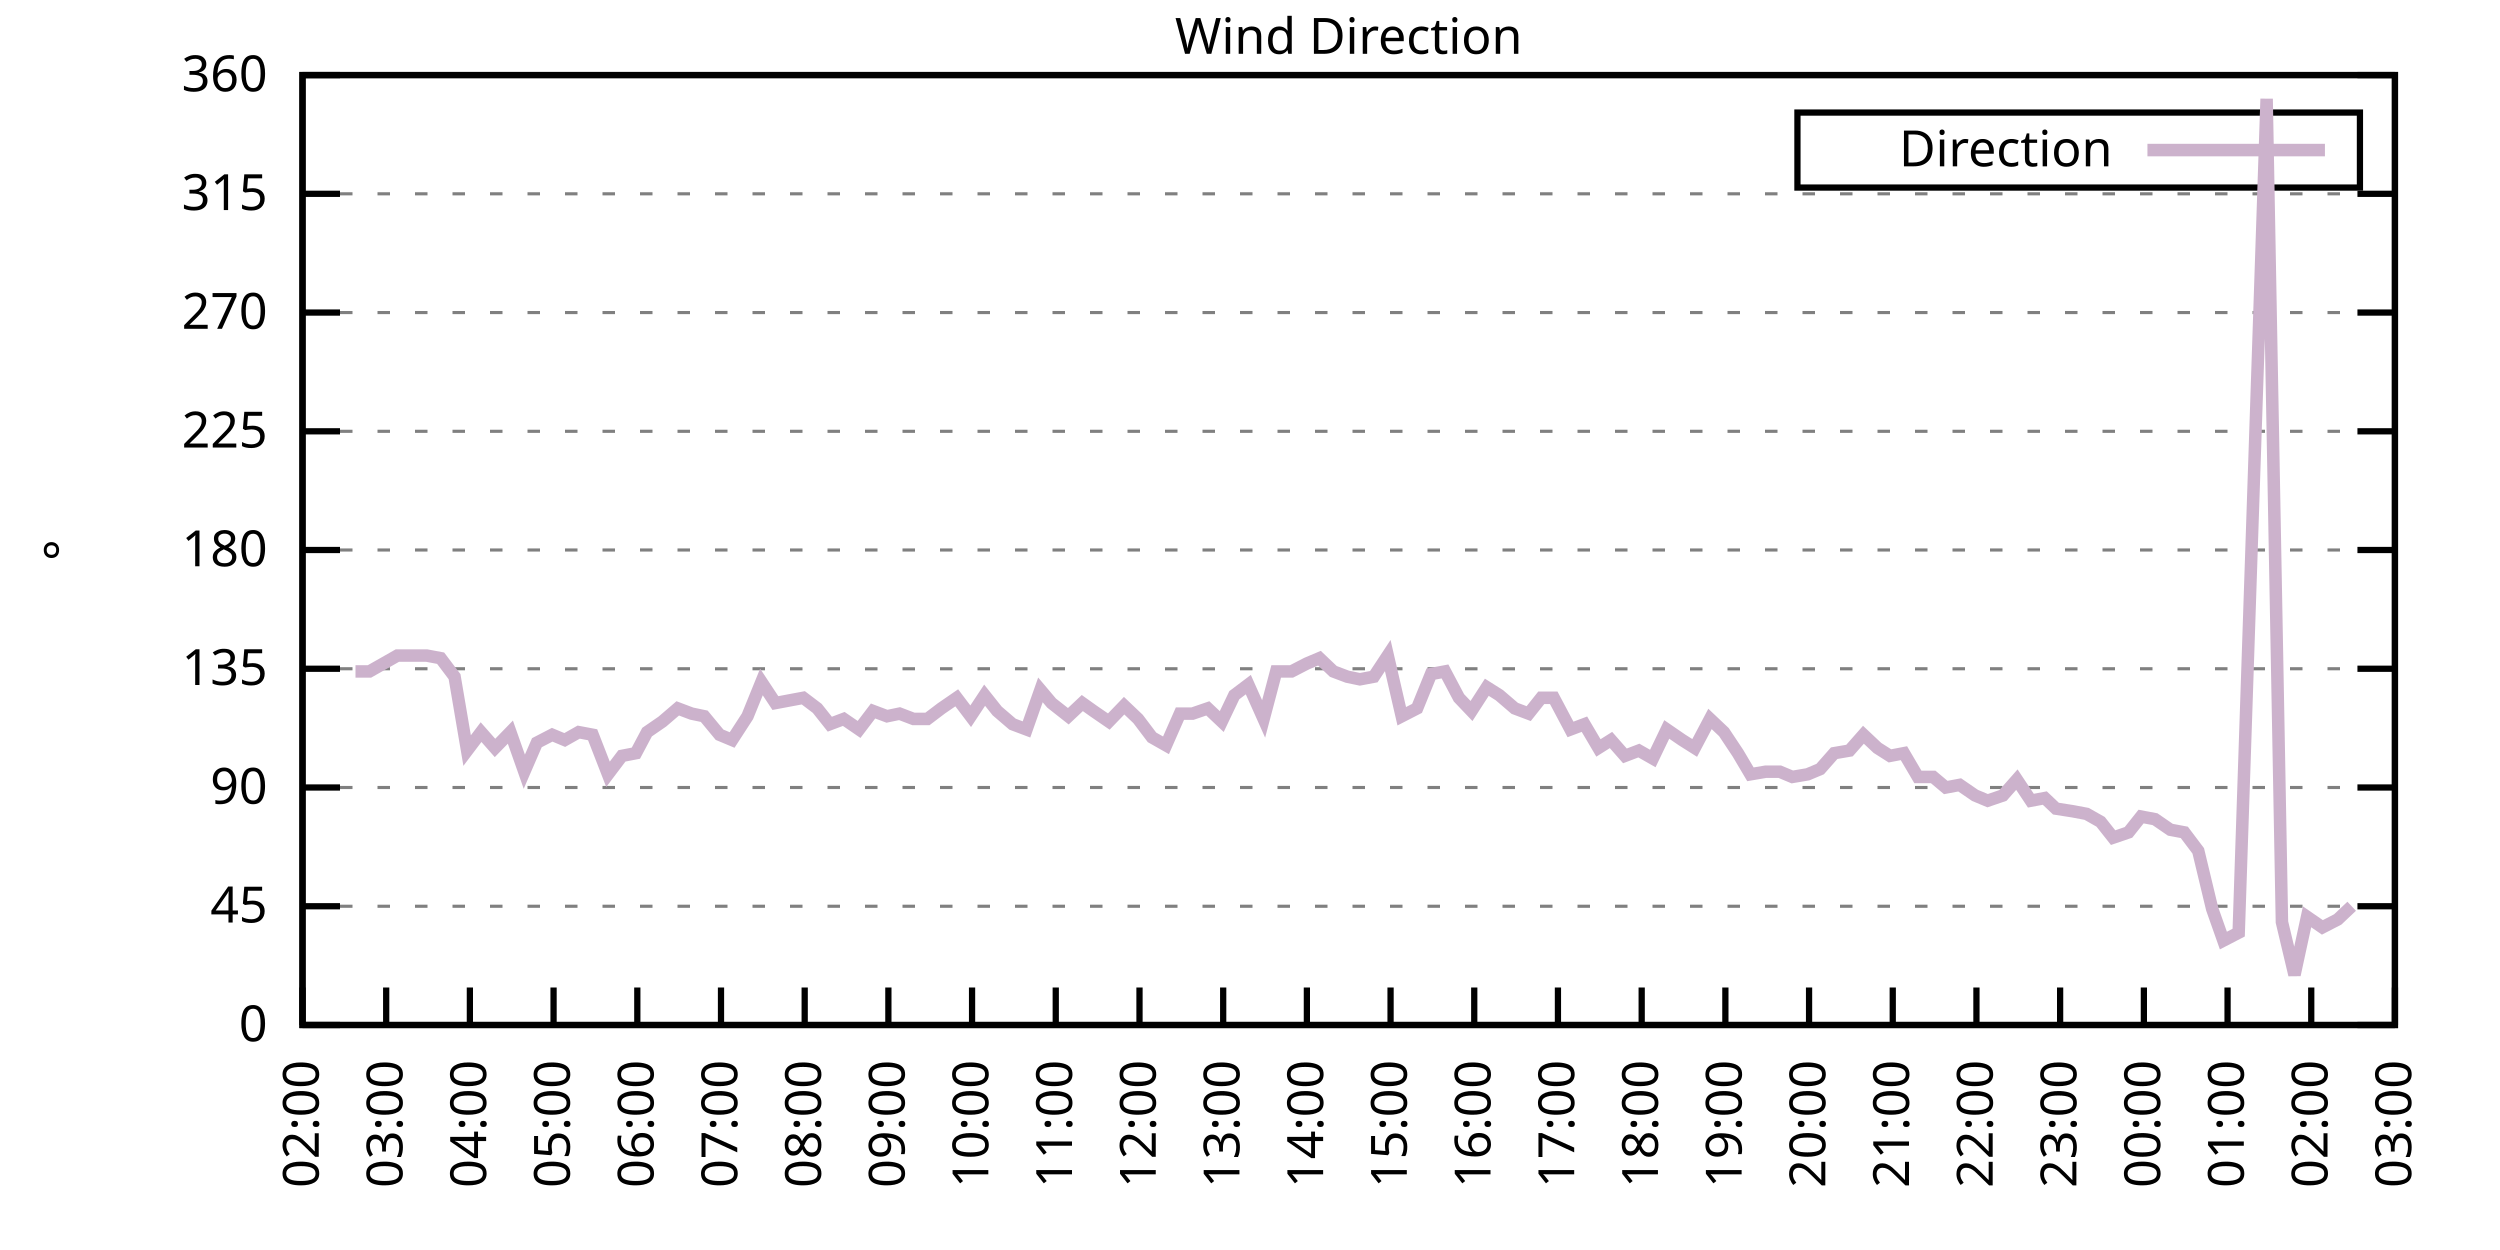
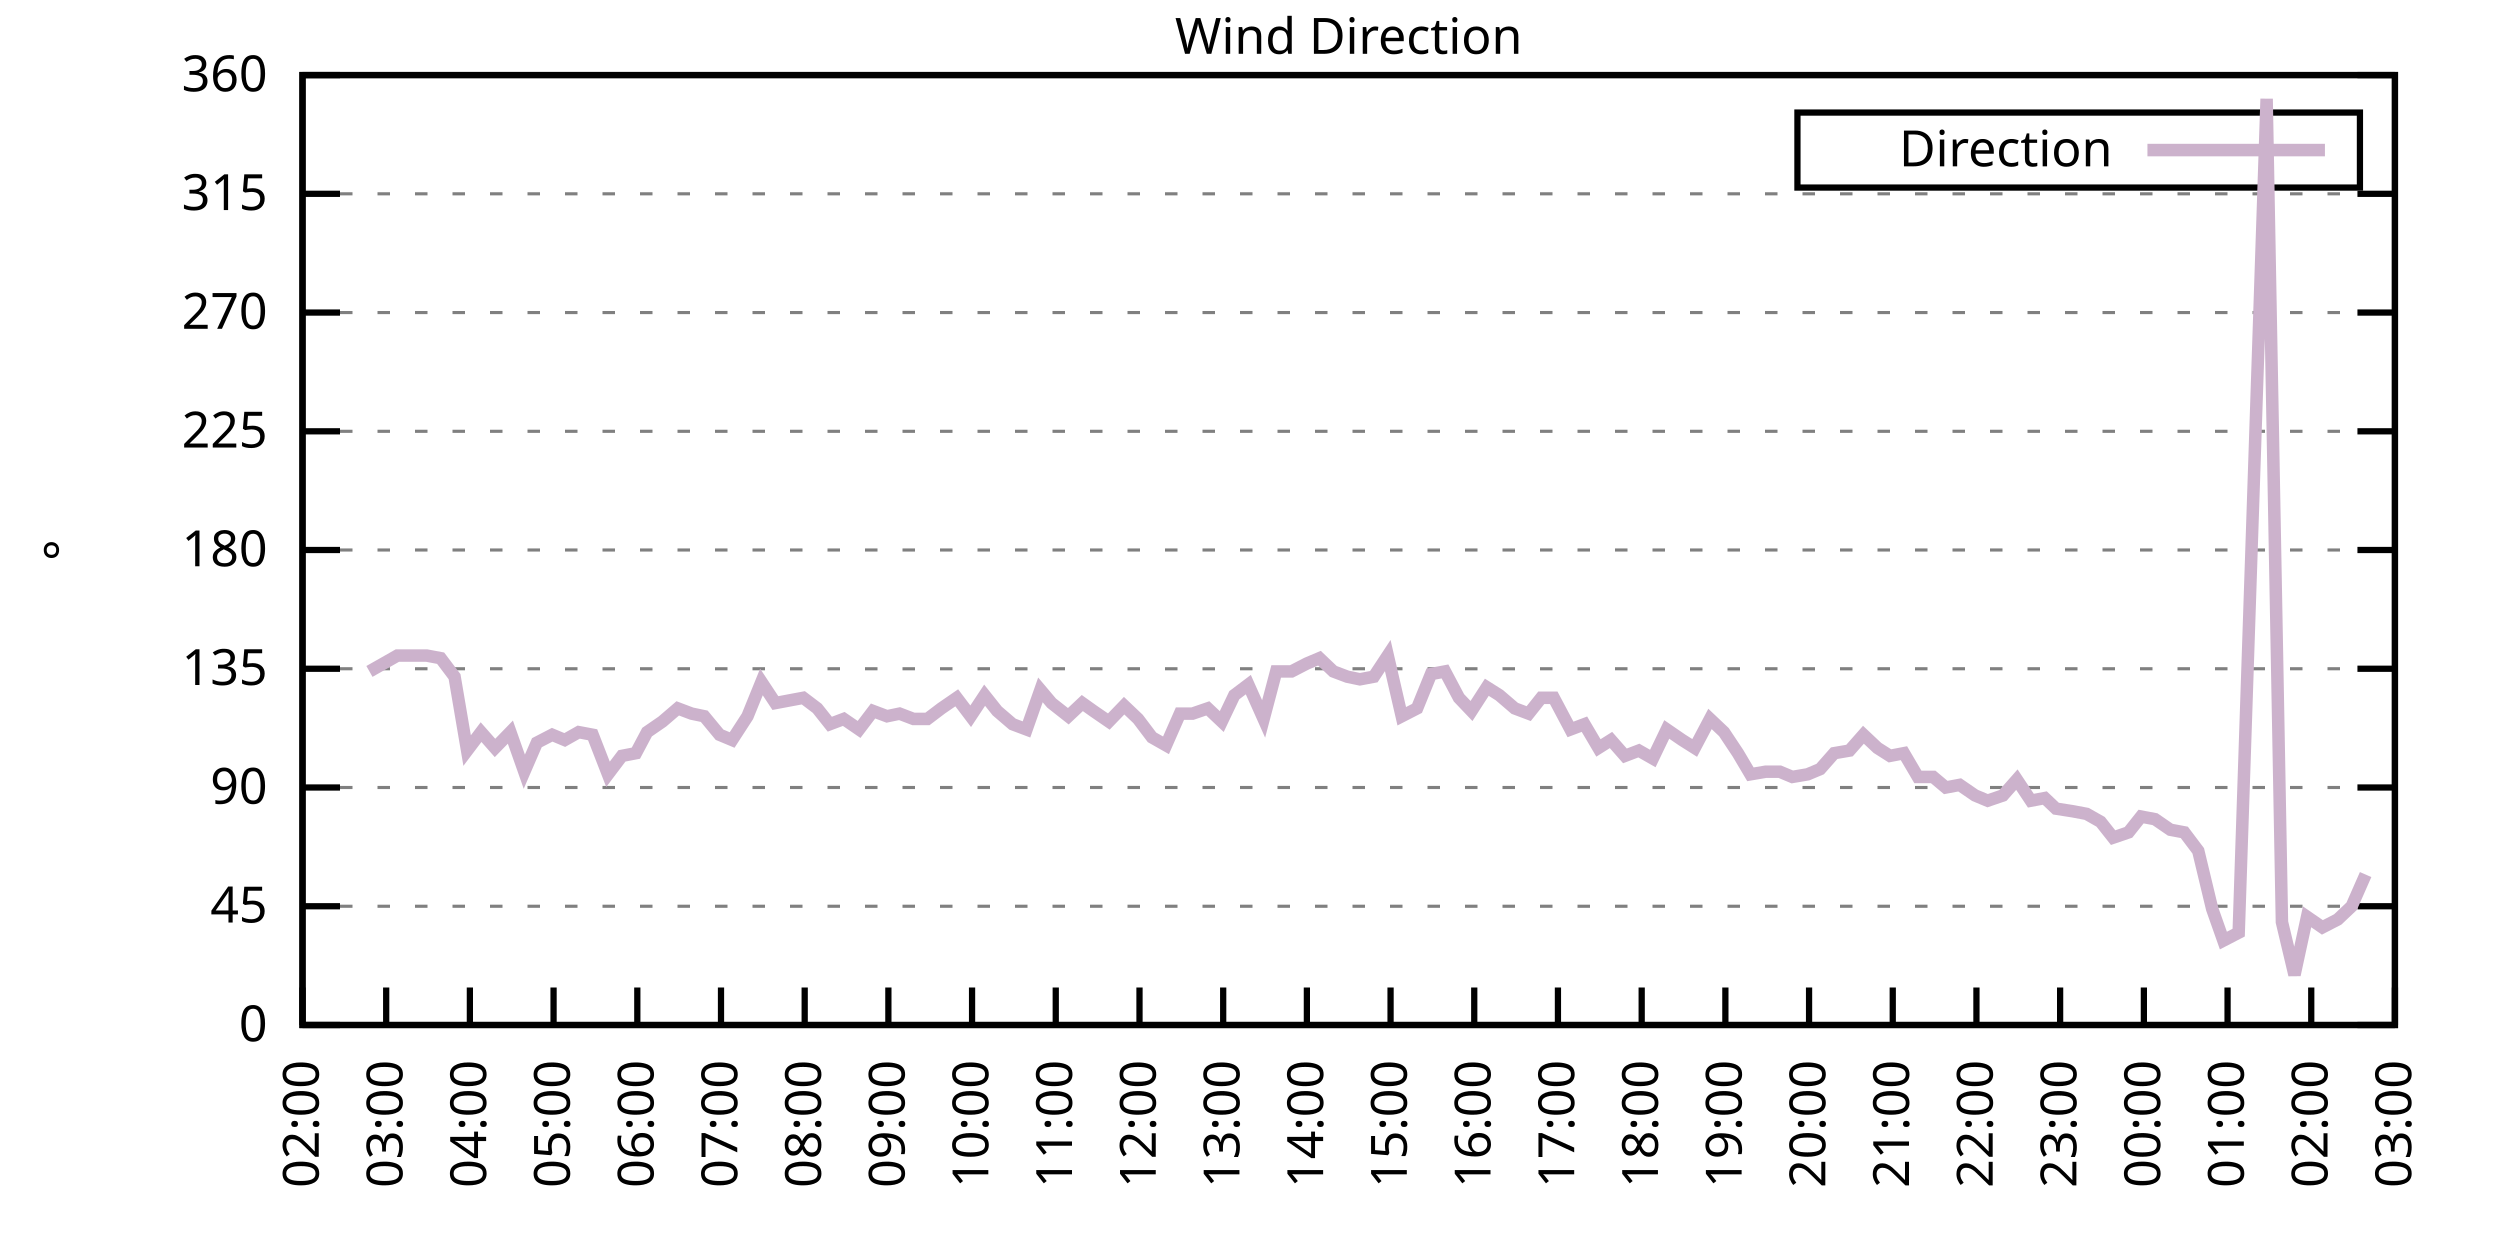
<svg xmlns="http://www.w3.org/2000/svg" xmlns:xlink="http://www.w3.org/1999/xlink" width="400" height="200" viewBox="0 0 400 200">
  <g id="gnuplot_canvas">
    <rect x="0" y="0" width="400" height="200" fill="none" />
    <defs>
      <circle id="gpDot" r="0.5" stroke-width="0.5" stroke="currentColor" />
      <path id="gpPt0" stroke-width="0.333" stroke="currentColor" d="M-1,0 h2 M0,-1 v2" />
      <path id="gpPt1" stroke-width="0.333" stroke="currentColor" d="M-1,-1 L1,1 M1,-1 L-1,1" />
      <path id="gpPt2" stroke-width="0.333" stroke="currentColor" d="M-1,0 L1,0 M0,-1 L0,1 M-1,-1 L1,1 M-1,1 L1,-1" />
      <rect id="gpPt3" stroke-width="0.333" stroke="currentColor" x="-1" y="-1" width="2" height="2" />
      <rect id="gpPt4" stroke-width="0.333" stroke="currentColor" fill="currentColor" x="-1" y="-1" width="2" height="2" />
      <circle id="gpPt5" stroke-width="0.333" stroke="currentColor" cx="0" cy="0" r="1" />
      <use xlink:href="#gpPt5" id="gpPt6" fill="currentColor" stroke="none" />
      <path id="gpPt7" stroke-width="0.333" stroke="currentColor" d="M0,-1.33 L-1.33,0.67 L1.33,0.67 z" />
      <use xlink:href="#gpPt7" id="gpPt8" fill="currentColor" stroke="none" />
      <use xlink:href="#gpPt7" id="gpPt9" stroke="currentColor" transform="rotate(180)" />
      <use xlink:href="#gpPt9" id="gpPt10" fill="currentColor" stroke="none" />
      <use xlink:href="#gpPt3" id="gpPt11" stroke="currentColor" transform="rotate(45)" />
      <use xlink:href="#gpPt11" id="gpPt12" fill="currentColor" stroke="none" />
      <path id="gpPt13" stroke-width="0.333" stroke="currentColor" d="M0,1.330 L1.265,0.411 L0.782,-1.067 L-0.782,-1.076 L-1.265,0.411 z" />
      <use xlink:href="#gpPt13" id="gpPt14" fill="currentColor" stroke="none" />
      <filter id="textbox" filterUnits="objectBoundingBox" x="0" y="0" height="1" width="1">
        <feFlood flood-color="white" flood-opacity="1" result="bgnd" />
        <feComposite in="SourceGraphic" in2="bgnd" operator="atop" />
      </filter>
      <filter id="greybox" filterUnits="objectBoundingBox" x="0" y="0" height="1" width="1">
        <feFlood flood-color="lightgrey" flood-opacity="1" result="grey" />
        <feComposite in="SourceGraphic" in2="grey" operator="atop" />
      </filter>
    </defs>
    <g fill="none" color="white" stroke="currentColor" stroke-width="1.00" stroke-linecap="butt" stroke-linejoin="miter">
</g>
    <g fill="none" color="black" stroke="currentColor" stroke-width="1.00" stroke-linecap="butt" stroke-linejoin="miter">
      <g stroke="none" shape-rendering="crispEdges">
        <polygon fill="rgb(255, 255, 255)" points="48.40,164.00 383.18,164.00 383.18,12.02 48.40,12.02 " />
      </g>
    </g>
    <g fill="none" color="black" stroke="currentColor" stroke-width="1.00" stroke-linecap="butt" stroke-linejoin="miter">
</g>
    <g fill="none" color="black" stroke="black" stroke-width="0.50" stroke-linecap="butt" stroke-linejoin="miter">
</g>
    <g fill="none" color="gray" stroke="currentColor" stroke-width="0.50" stroke-linecap="butt" stroke-linejoin="miter">
      <path stroke="gray" stroke-dasharray="2,4" class="gridline" d="M48.40,164.00 L383.19,164.00  " />
    </g>
    <g fill="none" color="gray" stroke="gray" stroke-width="1.00" stroke-linecap="butt" stroke-linejoin="miter">
</g>
    <g fill="none" color="black" stroke="currentColor" stroke-width="1.00" stroke-linecap="butt" stroke-linejoin="miter">
      <path stroke="black" d="M48.40,164.00 L54.40,164.00 M383.19,164.00 L377.19,164.00  " />
      <g transform="translate(42.80,166.60)" stroke="none" fill="black" font-family="Sans" font-size="8.00" text-anchor="end">
        <text>
          <tspan font-family="Sans"> 0</tspan>
        </text>
      </g>
    </g>
    <g fill="none" color="black" stroke="currentColor" stroke-width="1.00" stroke-linecap="butt" stroke-linejoin="miter">
</g>
    <g fill="none" color="black" stroke="black" stroke-width="0.50" stroke-linecap="butt" stroke-linejoin="miter">
</g>
    <g fill="none" color="gray" stroke="currentColor" stroke-width="0.50" stroke-linecap="butt" stroke-linejoin="miter">
      <path stroke="gray" stroke-dasharray="2,4" class="gridline" d="M48.40,145.00 L383.19,145.00  " />
    </g>
    <g fill="none" color="gray" stroke="gray" stroke-width="1.00" stroke-linecap="butt" stroke-linejoin="miter">
</g>
    <g fill="none" color="black" stroke="currentColor" stroke-width="1.00" stroke-linecap="butt" stroke-linejoin="miter">
      <path stroke="black" d="M48.40,145.00 L54.40,145.00 M383.19,145.00 L377.19,145.00  " />
      <g transform="translate(42.80,147.60)" stroke="none" fill="black" font-family="Sans" font-size="8.00" text-anchor="end">
        <text>
          <tspan font-family="Sans"> 45</tspan>
        </text>
      </g>
    </g>
    <g fill="none" color="black" stroke="currentColor" stroke-width="1.00" stroke-linecap="butt" stroke-linejoin="miter">
</g>
    <g fill="none" color="black" stroke="black" stroke-width="0.50" stroke-linecap="butt" stroke-linejoin="miter">
</g>
    <g fill="none" color="gray" stroke="currentColor" stroke-width="0.50" stroke-linecap="butt" stroke-linejoin="miter">
      <path stroke="gray" stroke-dasharray="2,4" class="gridline" d="M48.40,126.00 L383.19,126.00  " />
    </g>
    <g fill="none" color="gray" stroke="gray" stroke-width="1.00" stroke-linecap="butt" stroke-linejoin="miter">
</g>
    <g fill="none" color="black" stroke="currentColor" stroke-width="1.00" stroke-linecap="butt" stroke-linejoin="miter">
      <path stroke="black" d="M48.40,126.00 L54.40,126.00 M383.19,126.00 L377.19,126.00  " />
      <g transform="translate(42.80,128.60)" stroke="none" fill="black" font-family="Sans" font-size="8.00" text-anchor="end">
        <text>
          <tspan font-family="Sans"> 90</tspan>
        </text>
      </g>
    </g>
    <g fill="none" color="black" stroke="currentColor" stroke-width="1.00" stroke-linecap="butt" stroke-linejoin="miter">
</g>
    <g fill="none" color="black" stroke="black" stroke-width="0.50" stroke-linecap="butt" stroke-linejoin="miter">
</g>
    <g fill="none" color="gray" stroke="currentColor" stroke-width="0.50" stroke-linecap="butt" stroke-linejoin="miter">
      <path stroke="gray" stroke-dasharray="2,4" class="gridline" d="M48.40,107.00 L383.19,107.00  " />
    </g>
    <g fill="none" color="gray" stroke="gray" stroke-width="1.00" stroke-linecap="butt" stroke-linejoin="miter">
</g>
    <g fill="none" color="black" stroke="currentColor" stroke-width="1.00" stroke-linecap="butt" stroke-linejoin="miter">
      <path stroke="black" d="M48.40,107.00 L54.40,107.00 M383.19,107.00 L377.19,107.00  " />
      <g transform="translate(42.80,109.60)" stroke="none" fill="black" font-family="Sans" font-size="8.00" text-anchor="end">
        <text>
          <tspan font-family="Sans"> 135</tspan>
        </text>
      </g>
    </g>
    <g fill="none" color="black" stroke="currentColor" stroke-width="1.00" stroke-linecap="butt" stroke-linejoin="miter">
</g>
    <g fill="none" color="black" stroke="black" stroke-width="0.50" stroke-linecap="butt" stroke-linejoin="miter">
</g>
    <g fill="none" color="gray" stroke="currentColor" stroke-width="0.50" stroke-linecap="butt" stroke-linejoin="miter">
      <path stroke="gray" stroke-dasharray="2,4" class="gridline" d="M48.40,88.00 L383.19,88.00  " />
    </g>
    <g fill="none" color="gray" stroke="gray" stroke-width="1.00" stroke-linecap="butt" stroke-linejoin="miter">
</g>
    <g fill="none" color="black" stroke="currentColor" stroke-width="1.00" stroke-linecap="butt" stroke-linejoin="miter">
      <path stroke="black" d="M48.40,88.00 L54.40,88.00 M383.19,88.00 L377.19,88.00  " />
      <g transform="translate(42.80,90.60)" stroke="none" fill="black" font-family="Sans" font-size="8.00" text-anchor="end">
        <text>
          <tspan font-family="Sans"> 180</tspan>
        </text>
      </g>
    </g>
    <g fill="none" color="black" stroke="currentColor" stroke-width="1.00" stroke-linecap="butt" stroke-linejoin="miter">
</g>
    <g fill="none" color="black" stroke="black" stroke-width="0.50" stroke-linecap="butt" stroke-linejoin="miter">
</g>
    <g fill="none" color="gray" stroke="currentColor" stroke-width="0.50" stroke-linecap="butt" stroke-linejoin="miter">
      <path stroke="gray" stroke-dasharray="2,4" class="gridline" d="M48.40,69.01 L383.19,69.01  " />
    </g>
    <g fill="none" color="gray" stroke="gray" stroke-width="1.00" stroke-linecap="butt" stroke-linejoin="miter">
</g>
    <g fill="none" color="black" stroke="currentColor" stroke-width="1.00" stroke-linecap="butt" stroke-linejoin="miter">
      <path stroke="black" d="M48.40,69.01 L54.40,69.01 M383.19,69.01 L377.19,69.01  " />
      <g transform="translate(42.80,71.61)" stroke="none" fill="black" font-family="Sans" font-size="8.00" text-anchor="end">
        <text>
          <tspan font-family="Sans"> 225</tspan>
        </text>
      </g>
    </g>
    <g fill="none" color="black" stroke="currentColor" stroke-width="1.00" stroke-linecap="butt" stroke-linejoin="miter">
</g>
    <g fill="none" color="black" stroke="black" stroke-width="0.50" stroke-linecap="butt" stroke-linejoin="miter">
</g>
    <g fill="none" color="gray" stroke="currentColor" stroke-width="0.50" stroke-linecap="butt" stroke-linejoin="miter">
      <path stroke="gray" stroke-dasharray="2,4" class="gridline" d="M48.40,50.01 L383.19,50.01  " />
    </g>
    <g fill="none" color="gray" stroke="gray" stroke-width="1.00" stroke-linecap="butt" stroke-linejoin="miter">
</g>
    <g fill="none" color="black" stroke="currentColor" stroke-width="1.00" stroke-linecap="butt" stroke-linejoin="miter">
      <path stroke="black" d="M48.40,50.01 L54.40,50.01 M383.19,50.01 L377.19,50.01  " />
      <g transform="translate(42.80,52.61)" stroke="none" fill="black" font-family="Sans" font-size="8.00" text-anchor="end">
        <text>
          <tspan font-family="Sans"> 270</tspan>
        </text>
      </g>
    </g>
    <g fill="none" color="black" stroke="currentColor" stroke-width="1.00" stroke-linecap="butt" stroke-linejoin="miter">
</g>
    <g fill="none" color="black" stroke="black" stroke-width="0.50" stroke-linecap="butt" stroke-linejoin="miter">
</g>
    <g fill="none" color="gray" stroke="currentColor" stroke-width="0.50" stroke-linecap="butt" stroke-linejoin="miter">
      <path stroke="gray" stroke-dasharray="2,4" class="gridline" d="M48.40,31.01 L383.19,31.01  " />
    </g>
    <g fill="none" color="gray" stroke="gray" stroke-width="1.00" stroke-linecap="butt" stroke-linejoin="miter">
</g>
    <g fill="none" color="black" stroke="currentColor" stroke-width="1.00" stroke-linecap="butt" stroke-linejoin="miter">
      <path stroke="black" d="M48.40,31.01 L54.40,31.01 M383.19,31.01 L377.19,31.01  " />
      <g transform="translate(42.80,33.61)" stroke="none" fill="black" font-family="Sans" font-size="8.00" text-anchor="end">
        <text>
          <tspan font-family="Sans"> 315</tspan>
        </text>
      </g>
    </g>
    <g fill="none" color="black" stroke="currentColor" stroke-width="1.00" stroke-linecap="butt" stroke-linejoin="miter">
</g>
    <g fill="none" color="black" stroke="black" stroke-width="0.50" stroke-linecap="butt" stroke-linejoin="miter">
</g>
    <g fill="none" color="gray" stroke="currentColor" stroke-width="0.50" stroke-linecap="butt" stroke-linejoin="miter">
      <path stroke="gray" stroke-dasharray="2,4" class="gridline" d="M48.40,12.01 L383.19,12.01  " />
    </g>
    <g fill="none" color="gray" stroke="gray" stroke-width="1.00" stroke-linecap="butt" stroke-linejoin="miter">
</g>
    <g fill="none" color="black" stroke="currentColor" stroke-width="1.00" stroke-linecap="butt" stroke-linejoin="miter">
      <path stroke="black" d="M48.40,12.01 L54.40,12.01 M383.19,12.01 L377.19,12.01  " />
      <g transform="translate(42.80,14.61)" stroke="none" fill="black" font-family="Sans" font-size="8.00" text-anchor="end">
        <text>
          <tspan font-family="Sans"> 360</tspan>
        </text>
      </g>
    </g>
    <g fill="none" color="black" stroke="currentColor" stroke-width="1.00" stroke-linecap="butt" stroke-linejoin="miter">
      <path stroke="black" d="M48.40,164.00 L48.40,158.00  " />
      <g transform="translate(51.00,169.60) rotate(270.00)" stroke="none" fill="black" font-family="Sans" font-size="8.00" text-anchor="end">
        <text>
          <tspan font-family="Sans">02:00</tspan>
        </text>
      </g>
    </g>
    <g fill="none" color="black" stroke="currentColor" stroke-width="1.00" stroke-linecap="butt" stroke-linejoin="miter">
      <path stroke="black" d="M61.79,164.00 L61.79,158.00  " />
      <g transform="translate(64.39,169.60) rotate(270.00)" stroke="none" fill="black" font-family="Sans" font-size="8.00" text-anchor="end">
        <text>
          <tspan font-family="Sans">03:00</tspan>
        </text>
      </g>
    </g>
    <g fill="none" color="black" stroke="currentColor" stroke-width="1.00" stroke-linecap="butt" stroke-linejoin="miter">
      <path stroke="black" d="M75.18,164.00 L75.18,158.00  " />
      <g transform="translate(77.78,169.60) rotate(270.00)" stroke="none" fill="black" font-family="Sans" font-size="8.00" text-anchor="end">
        <text>
          <tspan font-family="Sans">04:00</tspan>
        </text>
      </g>
    </g>
    <g fill="none" color="black" stroke="currentColor" stroke-width="1.00" stroke-linecap="butt" stroke-linejoin="miter">
      <path stroke="black" d="M88.57,164.00 L88.57,158.00  " />
      <g transform="translate(91.17,169.60) rotate(270.00)" stroke="none" fill="black" font-family="Sans" font-size="8.00" text-anchor="end">
        <text>
          <tspan font-family="Sans">05:00</tspan>
        </text>
      </g>
    </g>
    <g fill="none" color="black" stroke="currentColor" stroke-width="1.00" stroke-linecap="butt" stroke-linejoin="miter">
      <path stroke="black" d="M101.97,164.00 L101.97,158.00  " />
      <g transform="translate(104.57,169.60) rotate(270.00)" stroke="none" fill="black" font-family="Sans" font-size="8.00" text-anchor="end">
        <text>
          <tspan font-family="Sans">06:00</tspan>
        </text>
      </g>
    </g>
    <g fill="none" color="black" stroke="currentColor" stroke-width="1.00" stroke-linecap="butt" stroke-linejoin="miter">
      <path stroke="black" d="M115.36,164.00 L115.36,158.00  " />
      <g transform="translate(117.96,169.60) rotate(270.00)" stroke="none" fill="black" font-family="Sans" font-size="8.00" text-anchor="end">
        <text>
          <tspan font-family="Sans">07:00</tspan>
        </text>
      </g>
    </g>
    <g fill="none" color="black" stroke="currentColor" stroke-width="1.00" stroke-linecap="butt" stroke-linejoin="miter">
      <path stroke="black" d="M128.75,164.00 L128.75,158.00  " />
      <g transform="translate(131.35,169.60) rotate(270.00)" stroke="none" fill="black" font-family="Sans" font-size="8.00" text-anchor="end">
        <text>
          <tspan font-family="Sans">08:00</tspan>
        </text>
      </g>
    </g>
    <g fill="none" color="black" stroke="currentColor" stroke-width="1.00" stroke-linecap="butt" stroke-linejoin="miter">
      <path stroke="black" d="M142.14,164.00 L142.14,158.00  " />
      <g transform="translate(144.74,169.60) rotate(270.00)" stroke="none" fill="black" font-family="Sans" font-size="8.00" text-anchor="end">
        <text>
          <tspan font-family="Sans">09:00</tspan>
        </text>
      </g>
    </g>
    <g fill="none" color="black" stroke="currentColor" stroke-width="1.00" stroke-linecap="butt" stroke-linejoin="miter">
      <path stroke="black" d="M155.53,164.00 L155.53,158.00  " />
      <g transform="translate(158.13,169.60) rotate(270.00)" stroke="none" fill="black" font-family="Sans" font-size="8.00" text-anchor="end">
        <text>
          <tspan font-family="Sans">10:00</tspan>
        </text>
      </g>
    </g>
    <g fill="none" color="black" stroke="currentColor" stroke-width="1.00" stroke-linecap="butt" stroke-linejoin="miter">
      <path stroke="black" d="M168.92,164.00 L168.92,158.00  " />
      <g transform="translate(171.52,169.60) rotate(270.00)" stroke="none" fill="black" font-family="Sans" font-size="8.00" text-anchor="end">
        <text>
          <tspan font-family="Sans">11:00</tspan>
        </text>
      </g>
    </g>
    <g fill="none" color="black" stroke="currentColor" stroke-width="1.00" stroke-linecap="butt" stroke-linejoin="miter">
      <path stroke="black" d="M182.32,164.00 L182.32,158.00  " />
      <g transform="translate(184.92,169.60) rotate(270.00)" stroke="none" fill="black" font-family="Sans" font-size="8.00" text-anchor="end">
        <text>
          <tspan font-family="Sans">12:00</tspan>
        </text>
      </g>
    </g>
    <g fill="none" color="black" stroke="currentColor" stroke-width="1.00" stroke-linecap="butt" stroke-linejoin="miter">
      <path stroke="black" d="M195.71,164.00 L195.71,158.00  " />
      <g transform="translate(198.31,169.60) rotate(270.00)" stroke="none" fill="black" font-family="Sans" font-size="8.00" text-anchor="end">
        <text>
          <tspan font-family="Sans">13:00</tspan>
        </text>
      </g>
    </g>
    <g fill="none" color="black" stroke="currentColor" stroke-width="1.00" stroke-linecap="butt" stroke-linejoin="miter">
      <path stroke="black" d="M209.10,164.00 L209.10,158.00  " />
      <g transform="translate(211.70,169.60) rotate(270.00)" stroke="none" fill="black" font-family="Sans" font-size="8.00" text-anchor="end">
        <text>
          <tspan font-family="Sans">14:00</tspan>
        </text>
      </g>
    </g>
    <g fill="none" color="black" stroke="currentColor" stroke-width="1.00" stroke-linecap="butt" stroke-linejoin="miter">
      <path stroke="black" d="M222.49,164.00 L222.49,158.00  " />
      <g transform="translate(225.09,169.60) rotate(270.00)" stroke="none" fill="black" font-family="Sans" font-size="8.00" text-anchor="end">
        <text>
          <tspan font-family="Sans">15:00</tspan>
        </text>
      </g>
    </g>
    <g fill="none" color="black" stroke="currentColor" stroke-width="1.00" stroke-linecap="butt" stroke-linejoin="miter">
      <path stroke="black" d="M235.88,164.00 L235.88,158.00  " />
      <g transform="translate(238.48,169.60) rotate(270.00)" stroke="none" fill="black" font-family="Sans" font-size="8.00" text-anchor="end">
        <text>
          <tspan font-family="Sans">16:00</tspan>
        </text>
      </g>
    </g>
    <g fill="none" color="black" stroke="currentColor" stroke-width="1.00" stroke-linecap="butt" stroke-linejoin="miter">
      <path stroke="black" d="M249.27,164.00 L249.27,158.00  " />
      <g transform="translate(251.87,169.60) rotate(270.00)" stroke="none" fill="black" font-family="Sans" font-size="8.00" text-anchor="end">
        <text>
          <tspan font-family="Sans">17:00</tspan>
        </text>
      </g>
    </g>
    <g fill="none" color="black" stroke="currentColor" stroke-width="1.00" stroke-linecap="butt" stroke-linejoin="miter">
      <path stroke="black" d="M262.67,164.00 L262.67,158.00  " />
      <g transform="translate(265.27,169.60) rotate(270.00)" stroke="none" fill="black" font-family="Sans" font-size="8.00" text-anchor="end">
        <text>
          <tspan font-family="Sans">18:00</tspan>
        </text>
      </g>
    </g>
    <g fill="none" color="black" stroke="currentColor" stroke-width="1.00" stroke-linecap="butt" stroke-linejoin="miter">
      <path stroke="black" d="M276.06,164.00 L276.06,158.00  " />
      <g transform="translate(278.66,169.60) rotate(270.00)" stroke="none" fill="black" font-family="Sans" font-size="8.00" text-anchor="end">
        <text>
          <tspan font-family="Sans">19:00</tspan>
        </text>
      </g>
    </g>
    <g fill="none" color="black" stroke="currentColor" stroke-width="1.00" stroke-linecap="butt" stroke-linejoin="miter">
      <path stroke="black" d="M289.45,164.00 L289.45,158.00  " />
      <g transform="translate(292.05,169.60) rotate(270.00)" stroke="none" fill="black" font-family="Sans" font-size="8.00" text-anchor="end">
        <text>
          <tspan font-family="Sans">20:00</tspan>
        </text>
      </g>
    </g>
    <g fill="none" color="black" stroke="currentColor" stroke-width="1.00" stroke-linecap="butt" stroke-linejoin="miter">
      <path stroke="black" d="M302.84,164.00 L302.84,158.00  " />
      <g transform="translate(305.44,169.60) rotate(270.00)" stroke="none" fill="black" font-family="Sans" font-size="8.00" text-anchor="end">
        <text>
          <tspan font-family="Sans">21:00</tspan>
        </text>
      </g>
    </g>
    <g fill="none" color="black" stroke="currentColor" stroke-width="1.00" stroke-linecap="butt" stroke-linejoin="miter">
      <path stroke="black" d="M316.23,164.00 L316.23,158.00  " />
      <g transform="translate(318.83,169.60) rotate(270.00)" stroke="none" fill="black" font-family="Sans" font-size="8.00" text-anchor="end">
        <text>
          <tspan font-family="Sans">22:00</tspan>
        </text>
      </g>
    </g>
    <g fill="none" color="black" stroke="currentColor" stroke-width="1.00" stroke-linecap="butt" stroke-linejoin="miter">
      <path stroke="black" d="M329.62,164.00 L329.62,158.00  " />
      <g transform="translate(332.22,169.60) rotate(270.00)" stroke="none" fill="black" font-family="Sans" font-size="8.00" text-anchor="end">
        <text>
          <tspan font-family="Sans">23:00</tspan>
        </text>
      </g>
    </g>
    <g fill="none" color="black" stroke="currentColor" stroke-width="1.00" stroke-linecap="butt" stroke-linejoin="miter">
      <path stroke="black" d="M343.02,164.00 L343.02,158.00  " />
      <g transform="translate(345.62,169.60) rotate(270.00)" stroke="none" fill="black" font-family="Sans" font-size="8.00" text-anchor="end">
        <text>
          <tspan font-family="Sans">00:00</tspan>
        </text>
      </g>
    </g>
    <g fill="none" color="black" stroke="currentColor" stroke-width="1.00" stroke-linecap="butt" stroke-linejoin="miter">
      <path stroke="black" d="M356.41,164.00 L356.41,158.00  " />
      <g transform="translate(359.01,169.60) rotate(270.00)" stroke="none" fill="black" font-family="Sans" font-size="8.00" text-anchor="end">
        <text>
          <tspan font-family="Sans">01:00</tspan>
        </text>
      </g>
    </g>
    <g fill="none" color="black" stroke="currentColor" stroke-width="1.00" stroke-linecap="butt" stroke-linejoin="miter">
      <path stroke="black" d="M369.80,164.00 L369.80,158.00  " />
      <g transform="translate(372.40,169.60) rotate(270.00)" stroke="none" fill="black" font-family="Sans" font-size="8.00" text-anchor="end">
        <text>
          <tspan font-family="Sans">02:00</tspan>
        </text>
      </g>
    </g>
    <g fill="none" color="black" stroke="currentColor" stroke-width="1.00" stroke-linecap="butt" stroke-linejoin="miter">
      <path stroke="black" d="M383.19,164.00 L383.19,158.00  " />
      <g transform="translate(385.79,169.60) rotate(270.00)" stroke="none" fill="black" font-family="Sans" font-size="8.00" text-anchor="end">
        <text>
          <tspan font-family="Sans">03:00</tspan>
        </text>
      </g>
    </g>
    <g fill="none" color="black" stroke="currentColor" stroke-width="1.00" stroke-linecap="butt" stroke-linejoin="miter">
</g>
    <g fill="none" color="black" stroke="currentColor" stroke-width="1.00" stroke-linecap="butt" stroke-linejoin="miter">
      <path stroke="black" d="M48.40,12.01 L48.40,164.00 L383.19,164.00 L383.19,12.01 L48.40,12.01 Z  " />
    </g>
    <g fill="none" color="black" stroke="currentColor" stroke-width="1.00" stroke-linecap="butt" stroke-linejoin="miter">
</g>
    <g fill="none" color="black" stroke="currentColor" stroke-width="1.00" stroke-linecap="butt" stroke-linejoin="miter">
      <path stroke="black" d="M287.59,30.01 L287.59,18.01 L377.59,18.01 L377.59,30.01 L287.59,30.01 Z  " />
    </g>
    <g id="Wind_direction_plot_1">
      <g fill="none" color="white" stroke="black" stroke-width="2.00" stroke-linecap="butt" stroke-linejoin="miter">
</g>
      <g fill="none" color="black" stroke="currentColor" stroke-width="2.00" stroke-linecap="butt" stroke-linejoin="miter">
        <g transform="translate(337.99,26.61)" stroke="none" fill="black" font-family="Sans" font-size="8.00" text-anchor="end">
          <text>
            <tspan font-family="Sans">Direction</tspan>
          </text>
        </g>
      </g>
      <g fill="none" color="black" stroke="currentColor" stroke-width="2.00" stroke-linecap="butt" stroke-linejoin="miter">
-         <path stroke="rgb(204, 178, 204)" d="M343.59,24.01 L371.99,24.01 M56.88,107.43 L59.11,107.43 L61.35,106.16 L63.58,104.89 L65.81,104.89 L68.26,104.89   L70.50,105.31 L72.73,108.27 L74.74,120.09 L76.97,117.14 L79.20,119.67 L81.66,117.14 L83.89,123.47 L85.90,118.83   L88.35,117.56 L90.36,118.40 L92.59,117.14 L94.82,117.56 L97.28,123.89 L99.51,120.94 L101.74,120.51 L103.53,117.14   L105.98,115.45 L108.44,113.34 L110.67,114.18 L112.68,114.60 L115.13,117.56 L117.14,118.40 L119.60,114.60 L121.83,109.11   L124.06,112.49 L126.29,112.07 L128.53,111.65 L130.76,113.34 L132.77,115.87 L135.00,115.03 L137.45,116.71 L139.69,113.76   L141.92,114.60 L143.93,114.18 L146.16,115.03 L148.39,115.03 L150.62,113.34 L153.08,111.65 L155.31,114.60 L157.54,111.23   L159.55,113.76 L162.01,115.87 L164.24,116.71 L166.47,110.38 L168.25,112.49 L170.93,114.60 L173.17,112.49 L174.95,113.76   L177.41,115.45 L179.86,112.91 L182.09,115.03 L184.32,117.98 L186.56,119.25 L188.79,114.18 L190.80,114.18 L193.25,113.34   L195.48,115.45 L197.49,111.23 L199.73,109.54 L202.18,115.03 L204.19,107.43 L206.64,107.43 L209.10,106.16 L211.11,105.31   L213.34,107.43 L215.57,108.27 L217.58,108.69 L219.81,108.27 L222.04,104.89 L224.28,114.60 L226.73,113.34 L228.96,107.85   L231.20,107.43 L233.43,111.65 L235.44,113.76 L237.89,109.96 L239.90,111.23 L242.36,113.34 L244.59,114.18 L246.60,111.65   L248.60,111.65 L251.28,116.71 L253.51,115.87 L255.75,119.67 L257.76,118.40 L259.99,120.94 L262.22,120.09 L264.45,121.36   L266.68,116.71 L269.14,118.40 L271.15,119.67 L273.60,115.03 L275.83,117.14 L278.07,120.51 L280.07,123.89 L282.53,123.47   L284.76,123.47 L286.77,124.31 L289.23,123.89 L291.23,123.05 L293.47,120.51 L295.92,120.09 L298.15,117.56 L300.39,119.67   L302.39,120.94 L304.63,120.51 L306.86,124.31 L309.31,124.31 L311.32,126.00 L313.55,125.58 L316.01,127.27 L318.02,128.11   L320.47,127.27 L322.70,124.74 L324.94,128.11 L327.17,127.69 L328.95,129.38 L331.63,129.80 L333.86,130.22 L336.10,131.49   L338.10,134.02 L340.56,133.18 L342.57,130.65 L344.80,131.07 L347.26,132.76 L349.49,133.18 L351.72,136.14 L353.95,145.42   L355.74,150.49 L358.19,149.22 L362.66,15.81 L365.11,147.53 L367.12,155.98 L369.13,146.69 L371.58,148.38 L374.04,147.11   L376.27,145.00  " />
+         <path stroke="rgb(204, 178, 204)" d="M343.59,24.01 L371.99,24.01 M59.11,107.43 L61.35,106.16 L63.58,104.89 L65.81,104.89 L68.26,104.89 L70.50,105.31   L72.73,108.27 L74.74,120.09 L76.97,117.14 L79.20,119.67 L81.66,117.14 L83.89,123.47 L85.90,118.83 L88.35,117.56   L90.36,118.40 L92.59,117.14 L94.82,117.56 L97.28,123.89 L99.51,120.94 L101.74,120.51 L103.53,117.14 L105.98,115.45   L108.44,113.34 L110.67,114.18 L112.68,114.60 L115.13,117.56 L117.14,118.40 L119.60,114.60 L121.83,109.11 L124.06,112.49   L126.29,112.07 L128.53,111.65 L130.76,113.34 L132.77,115.87 L135.00,115.03 L137.45,116.71 L139.69,113.76 L141.92,114.60   L143.93,114.18 L146.16,115.03 L148.39,115.03 L150.62,113.34 L153.08,111.65 L155.31,114.60 L157.54,111.23 L159.55,113.76   L162.01,115.87 L164.24,116.71 L166.47,110.38 L168.25,112.49 L170.93,114.60 L173.17,112.49 L174.95,113.76 L177.41,115.45   L179.86,112.91 L182.09,115.03 L184.32,117.98 L186.56,119.25 L188.79,114.18 L190.80,114.18 L193.25,113.34 L195.48,115.45   L197.49,111.23 L199.73,109.54 L202.18,115.03 L204.19,107.43 L206.64,107.43 L209.10,106.16 L211.11,105.31 L213.34,107.43   L215.57,108.27 L217.58,108.69 L219.81,108.27 L222.04,104.89 L224.28,114.60 L226.73,113.34 L228.96,107.85 L231.20,107.43   L233.43,111.65 L235.44,113.76 L237.89,109.96 L239.90,111.23 L242.36,113.34 L244.59,114.18 L246.60,111.65 L248.60,111.65   L251.28,116.71 L253.51,115.87 L255.75,119.67 L257.76,118.40 L259.99,120.94 L262.22,120.09 L264.45,121.36 L266.68,116.71   L269.14,118.40 L271.15,119.67 L273.60,115.03 L275.83,117.14 L278.07,120.51 L280.07,123.89 L282.53,123.47 L284.76,123.47   L286.77,124.31 L289.23,123.89 L291.23,123.05 L293.47,120.51 L295.92,120.09 L298.15,117.56 L300.39,119.67 L302.39,120.94   L304.63,120.51 L306.86,124.31 L309.31,124.31 L311.32,126.00 L313.55,125.58 L316.01,127.27 L318.02,128.11 L320.47,127.27   L322.70,124.74 L324.94,128.11 L327.17,127.69 L328.95,129.38 L331.63,129.80 L333.86,130.22 L336.10,131.49 L338.10,134.02   L340.56,133.18 L342.57,130.65 L344.80,131.07 L347.26,132.76 L349.49,133.18 L351.72,136.14 L353.95,145.42 L355.74,150.49   L358.19,149.22 L362.66,15.81 L365.11,147.53 L367.12,155.98 L369.13,146.69 L371.58,148.38 L374.04,147.11 L376.27,145.00   L378.50,139.93  " />
      </g>
    </g>
    <g fill="none" color="black" stroke="currentColor" stroke-width="2.00" stroke-linecap="butt" stroke-linejoin="miter">
</g>
    <g fill="none" color="black" stroke="black" stroke-width="1.00" stroke-linecap="butt" stroke-linejoin="miter">
</g>
    <g fill="none" color="black" stroke="currentColor" stroke-width="1.00" stroke-linecap="butt" stroke-linejoin="miter">
      <path stroke="black" d="M48.40,12.01 L48.40,164.00 L383.19,164.00 L383.19,12.01 L48.40,12.01 Z  " />
      <g transform="translate(12.80,88.01) rotate(270.00)" stroke="none" fill="black" font-family="Sans" font-size="8.00" text-anchor="middle">
        <text>
          <tspan font-family="Sans">°</tspan>
        </text>
      </g>
    </g>
    <g fill="none" color="black" stroke="currentColor" stroke-width="1.00" stroke-linecap="butt" stroke-linejoin="miter">
</g>
    <g fill="none" color="black" stroke="currentColor" stroke-width="1.00" stroke-linecap="butt" stroke-linejoin="miter">
      <g transform="translate(215.79,8.61)" stroke="none" fill="black" font-family="Sans" font-size="8.00" text-anchor="middle">
        <text>
          <tspan font-family="Sans">Wind Direction</tspan>
        </text>
      </g>
    </g>
    <g fill="none" color="black" stroke="currentColor" stroke-width="1.00" stroke-linecap="butt" stroke-linejoin="miter">
</g>
  </g>
</svg>
